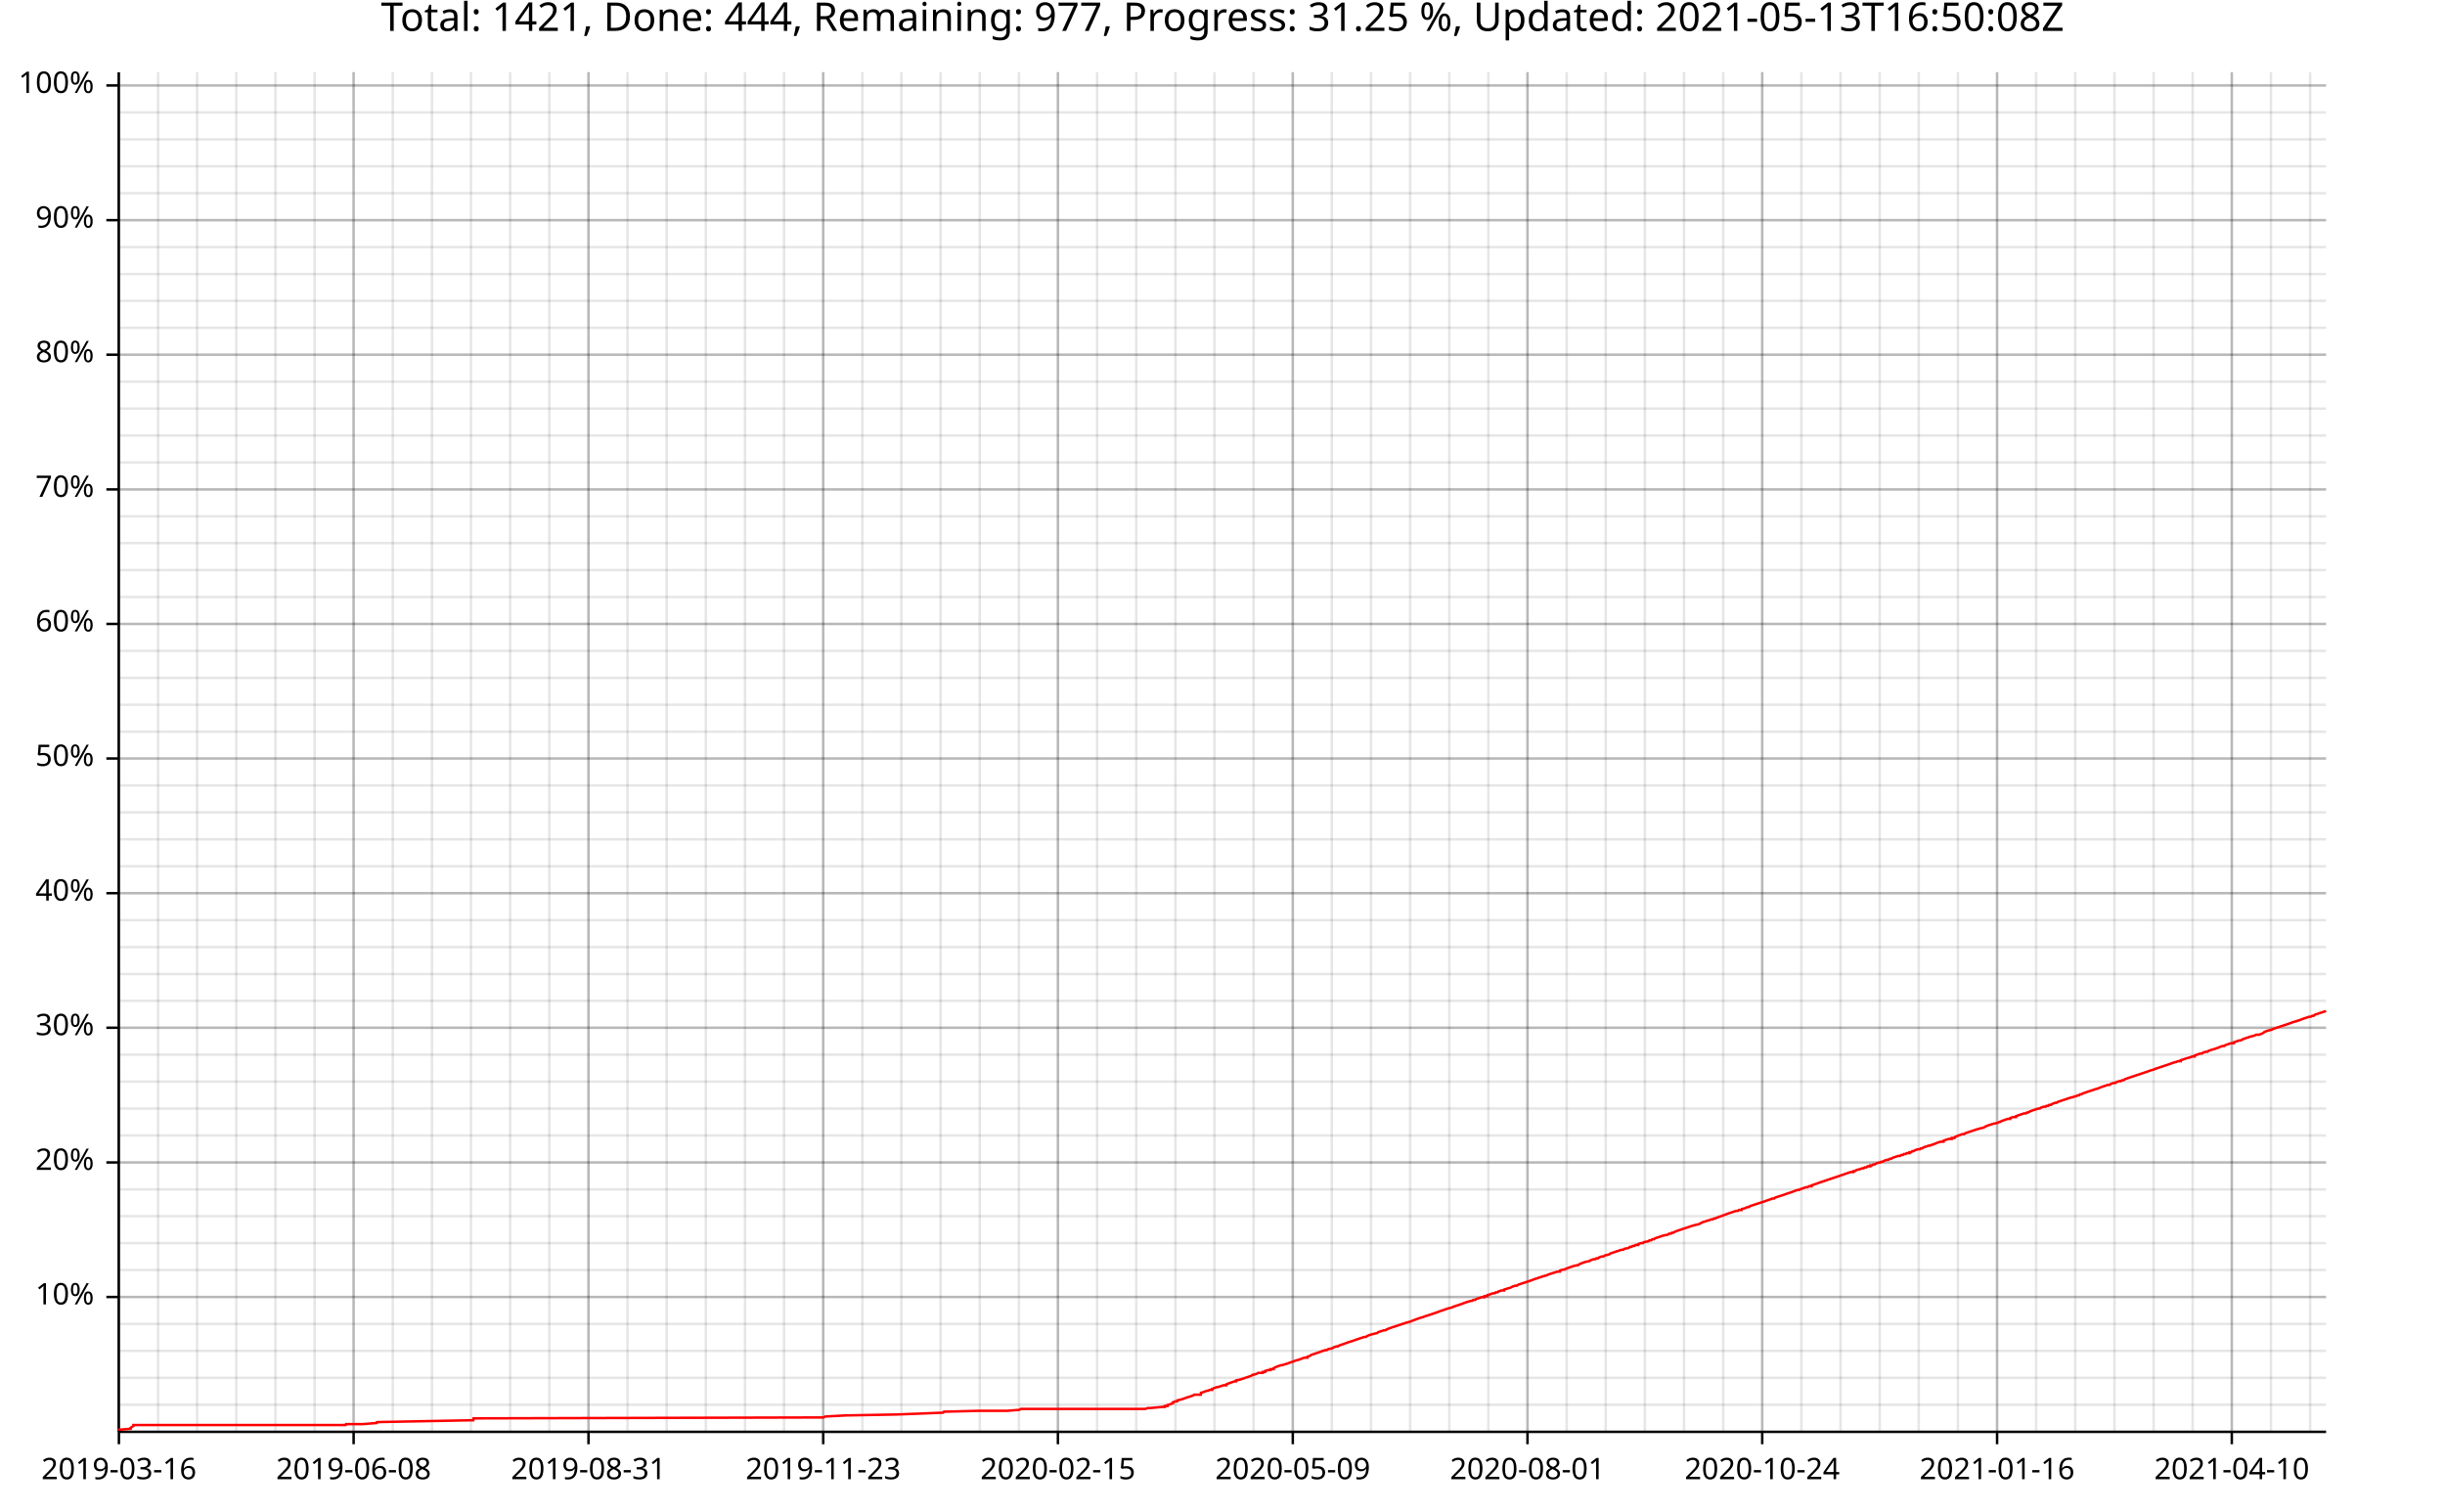
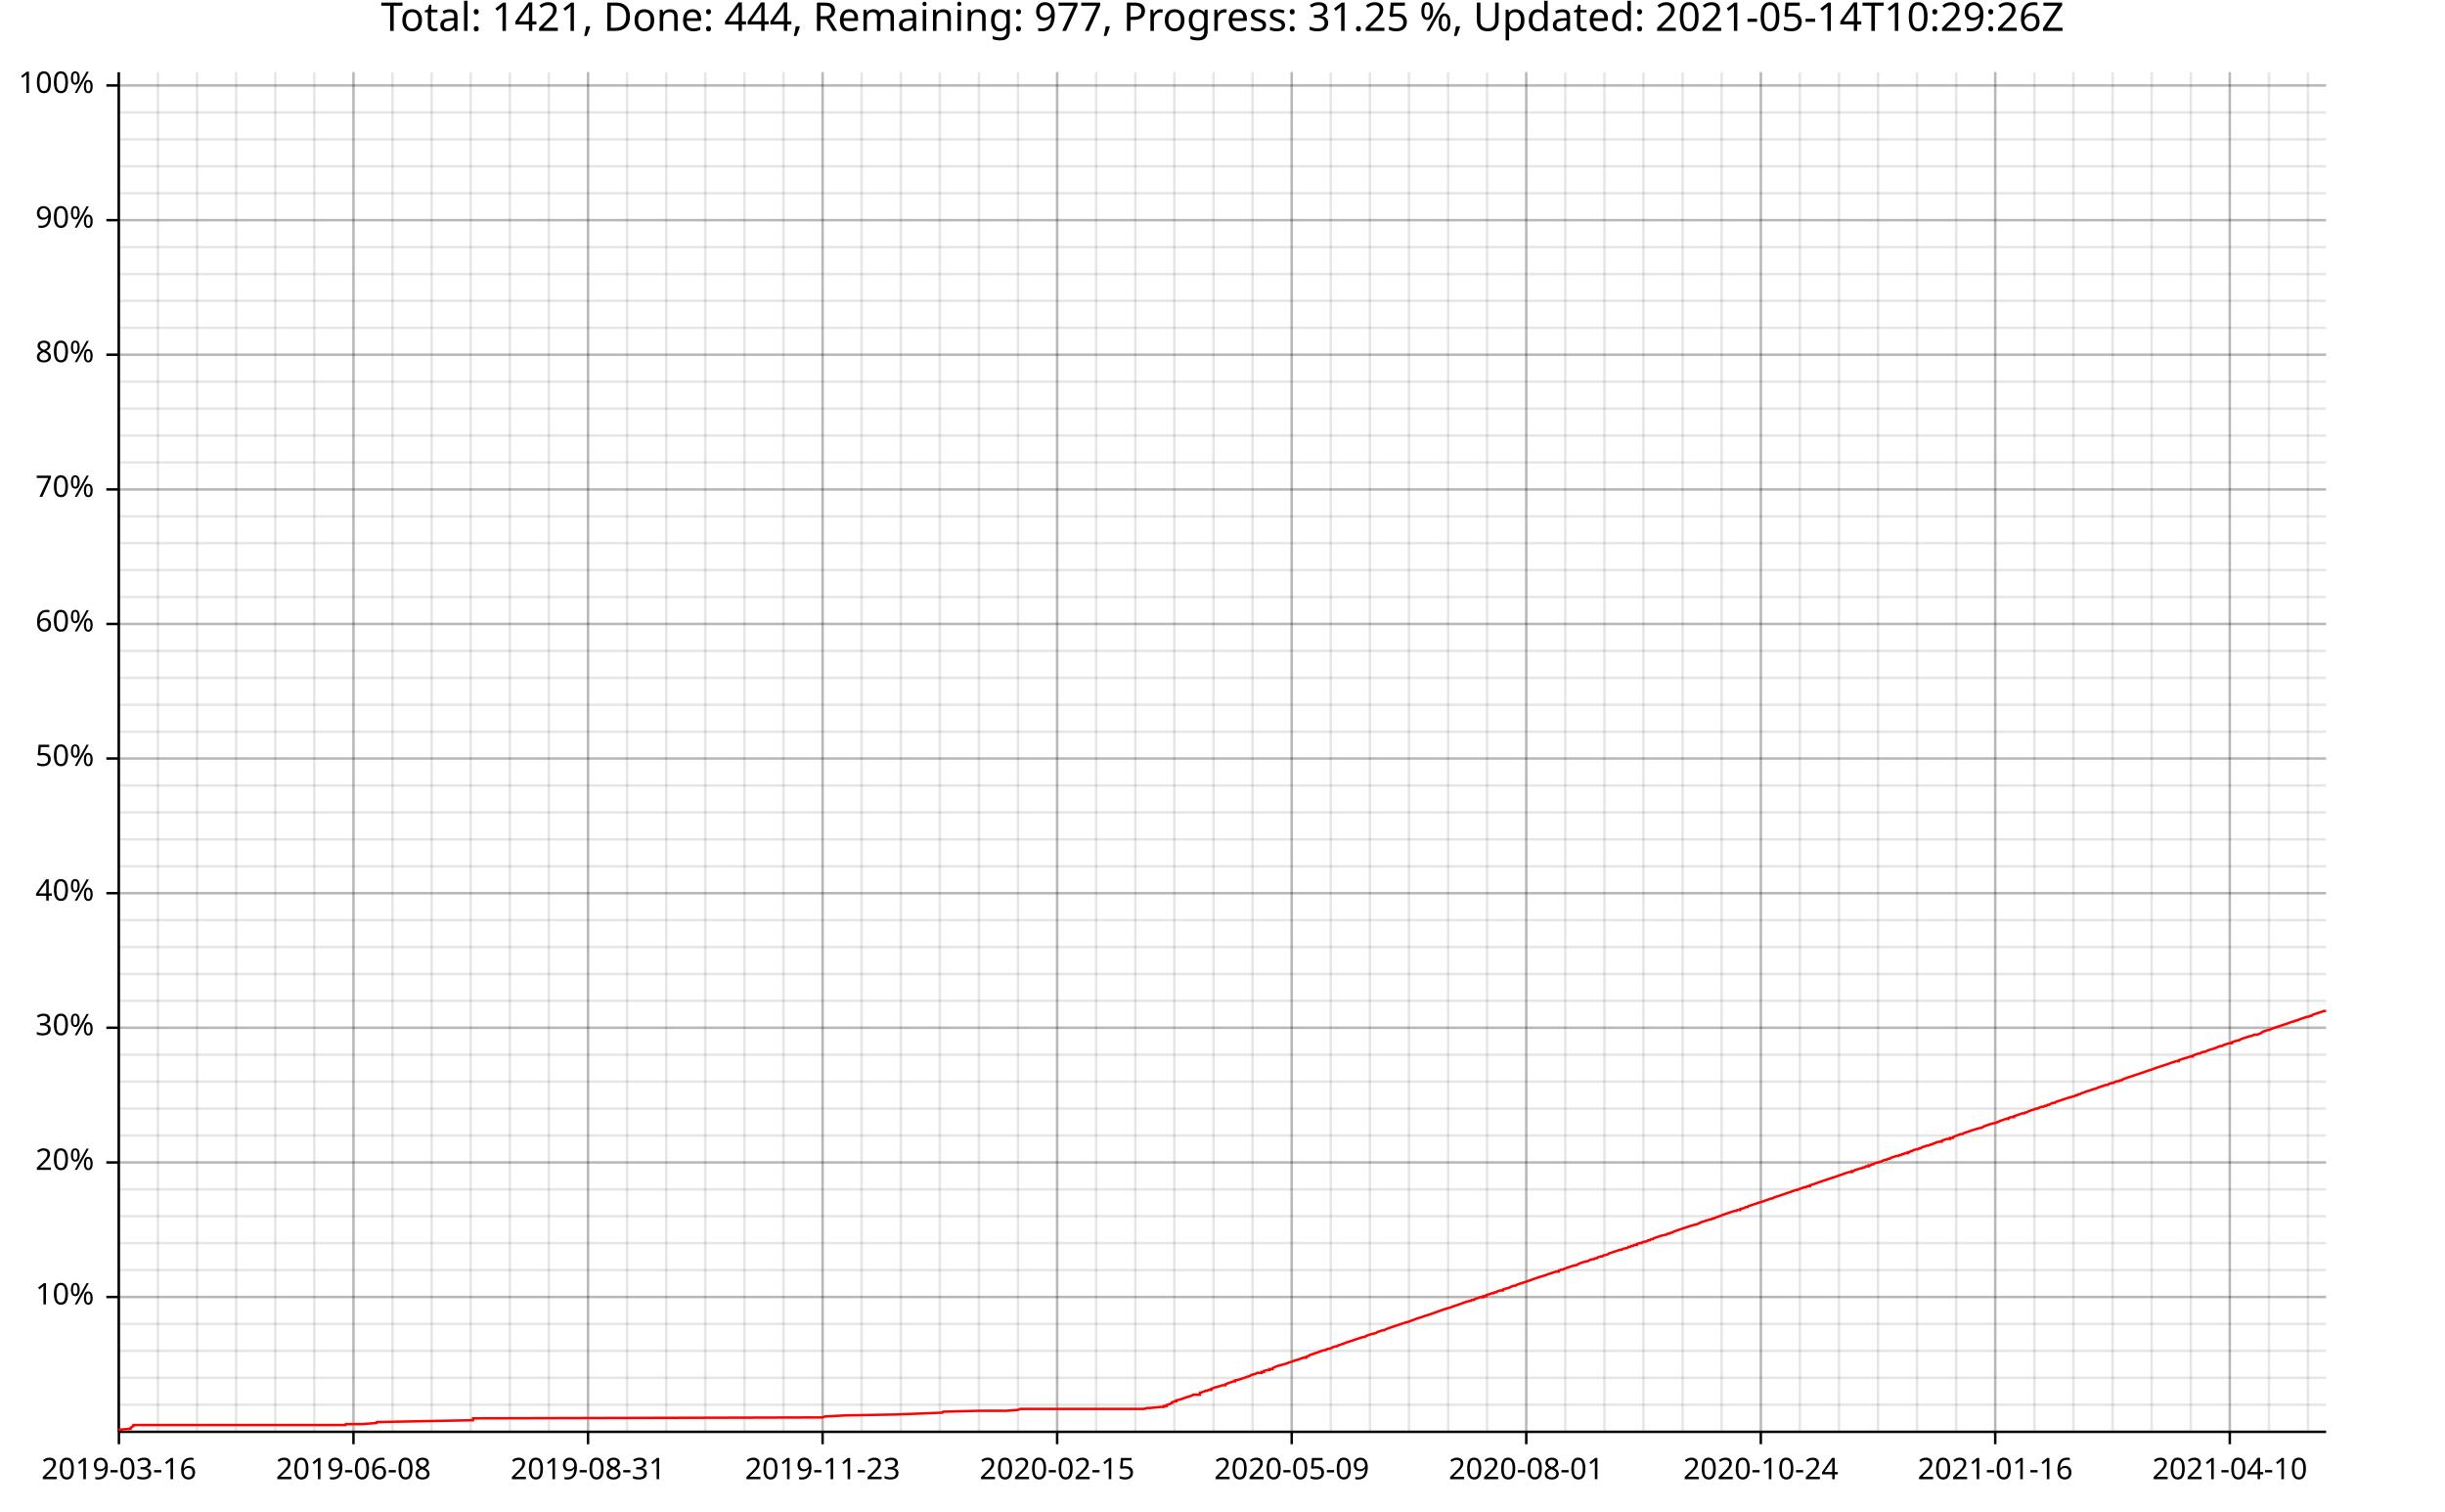
<svg xmlns="http://www.w3.org/2000/svg" width="987" height="610" viewBox="0 0 15792 9760">
  <text x="7896" y="5" dy="0.76em" text-anchor="middle" font-family="sans-serif" font-size="256" opacity="1" fill="#000000">
- Total: 1421, Done: 444, Remaining: 977, Progress: 31.25 %, Updated: 2021-05-13T16:50:08Z
+ Total: 1421, Done: 444, Remaining: 977, Progress: 31.25 %, Updated: 2021-05-14T10:29:26Z
</text>
  <line opacity="0.1" stroke="#000000" stroke-width="16" x1="768" y1="9247" x2="768" y2="466" />
-   <line opacity="0.1" stroke="#000000" stroke-width="16" x1="1021" y1="9247" x2="1021" y2="466" />
+   <line opacity="0.1" stroke="#000000" stroke-width="16" x1="1020" y1="9247" x2="1020" y2="466" />
  <line opacity="0.1" stroke="#000000" stroke-width="16" x1="1273" y1="9247" x2="1273" y2="466" />
-   <line opacity="0.1" stroke="#000000" stroke-width="16" x1="1526" y1="9247" x2="1526" y2="466" />
-   <line opacity="0.1" stroke="#000000" stroke-width="16" x1="1779" y1="9247" x2="1779" y2="466" />
-   <line opacity="0.1" stroke="#000000" stroke-width="16" x1="2032" y1="9247" x2="2032" y2="466" />
-   <line opacity="0.1" stroke="#000000" stroke-width="16" x1="2284" y1="9247" x2="2284" y2="466" />
-   <line opacity="0.1" stroke="#000000" stroke-width="16" x1="2537" y1="9247" x2="2537" y2="466" />
-   <line opacity="0.1" stroke="#000000" stroke-width="16" x1="2790" y1="9247" x2="2790" y2="466" />
-   <line opacity="0.1" stroke="#000000" stroke-width="16" x1="3042" y1="9247" x2="3042" y2="466" />
-   <line opacity="0.1" stroke="#000000" stroke-width="16" x1="3295" y1="9247" x2="3295" y2="466" />
-   <line opacity="0.1" stroke="#000000" stroke-width="16" x1="3548" y1="9247" x2="3548" y2="466" />
-   <line opacity="0.1" stroke="#000000" stroke-width="16" x1="3801" y1="9247" x2="3801" y2="466" />
-   <line opacity="0.1" stroke="#000000" stroke-width="16" x1="4053" y1="9247" x2="4053" y2="466" />
-   <line opacity="0.1" stroke="#000000" stroke-width="16" x1="4306" y1="9247" x2="4306" y2="466" />
-   <line opacity="0.1" stroke="#000000" stroke-width="16" x1="4559" y1="9247" x2="4559" y2="466" />
-   <line opacity="0.1" stroke="#000000" stroke-width="16" x1="4812" y1="9247" x2="4812" y2="466" />
-   <line opacity="0.1" stroke="#000000" stroke-width="16" x1="5064" y1="9247" x2="5064" y2="466" />
-   <line opacity="0.1" stroke="#000000" stroke-width="16" x1="5317" y1="9247" x2="5317" y2="466" />
-   <line opacity="0.1" stroke="#000000" stroke-width="16" x1="5570" y1="9247" x2="5570" y2="466" />
-   <line opacity="0.1" stroke="#000000" stroke-width="16" x1="5822" y1="9247" x2="5822" y2="466" />
-   <line opacity="0.1" stroke="#000000" stroke-width="16" x1="6075" y1="9247" x2="6075" y2="466" />
-   <line opacity="0.1" stroke="#000000" stroke-width="16" x1="6328" y1="9247" x2="6328" y2="466" />
-   <line opacity="0.1" stroke="#000000" stroke-width="16" x1="6581" y1="9247" x2="6581" y2="466" />
-   <line opacity="0.1" stroke="#000000" stroke-width="16" x1="6833" y1="9247" x2="6833" y2="466" />
-   <line opacity="0.1" stroke="#000000" stroke-width="16" x1="7086" y1="9247" x2="7086" y2="466" />
-   <line opacity="0.1" stroke="#000000" stroke-width="16" x1="7339" y1="9247" x2="7339" y2="466" />
-   <line opacity="0.1" stroke="#000000" stroke-width="16" x1="7592" y1="9247" x2="7592" y2="466" />
-   <line opacity="0.1" stroke="#000000" stroke-width="16" x1="7844" y1="9247" x2="7844" y2="466" />
-   <line opacity="0.1" stroke="#000000" stroke-width="16" x1="8097" y1="9247" x2="8097" y2="466" />
-   <line opacity="0.1" stroke="#000000" stroke-width="16" x1="8350" y1="9247" x2="8350" y2="466" />
-   <line opacity="0.1" stroke="#000000" stroke-width="16" x1="8602" y1="9247" x2="8602" y2="466" />
-   <line opacity="0.1" stroke="#000000" stroke-width="16" x1="8855" y1="9247" x2="8855" y2="466" />
-   <line opacity="0.1" stroke="#000000" stroke-width="16" x1="9108" y1="9247" x2="9108" y2="466" />
-   <line opacity="0.1" stroke="#000000" stroke-width="16" x1="9361" y1="9247" x2="9361" y2="466" />
-   <line opacity="0.1" stroke="#000000" stroke-width="16" x1="9613" y1="9247" x2="9613" y2="466" />
-   <line opacity="0.1" stroke="#000000" stroke-width="16" x1="9866" y1="9247" x2="9866" y2="466" />
-   <line opacity="0.1" stroke="#000000" stroke-width="16" x1="10119" y1="9247" x2="10119" y2="466" />
-   <line opacity="0.1" stroke="#000000" stroke-width="16" x1="10371" y1="9247" x2="10371" y2="466" />
-   <line opacity="0.1" stroke="#000000" stroke-width="16" x1="10624" y1="9247" x2="10624" y2="466" />
-   <line opacity="0.1" stroke="#000000" stroke-width="16" x1="10877" y1="9247" x2="10877" y2="466" />
-   <line opacity="0.1" stroke="#000000" stroke-width="16" x1="11130" y1="9247" x2="11130" y2="466" />
-   <line opacity="0.1" stroke="#000000" stroke-width="16" x1="11382" y1="9247" x2="11382" y2="466" />
-   <line opacity="0.1" stroke="#000000" stroke-width="16" x1="11635" y1="9247" x2="11635" y2="466" />
-   <line opacity="0.1" stroke="#000000" stroke-width="16" x1="11888" y1="9247" x2="11888" y2="466" />
-   <line opacity="0.1" stroke="#000000" stroke-width="16" x1="12141" y1="9247" x2="12141" y2="466" />
-   <line opacity="0.1" stroke="#000000" stroke-width="16" x1="12393" y1="9247" x2="12393" y2="466" />
-   <line opacity="0.1" stroke="#000000" stroke-width="16" x1="12646" y1="9247" x2="12646" y2="466" />
-   <line opacity="0.1" stroke="#000000" stroke-width="16" x1="12899" y1="9247" x2="12899" y2="466" />
-   <line opacity="0.1" stroke="#000000" stroke-width="16" x1="13151" y1="9247" x2="13151" y2="466" />
-   <line opacity="0.1" stroke="#000000" stroke-width="16" x1="13404" y1="9247" x2="13404" y2="466" />
-   <line opacity="0.1" stroke="#000000" stroke-width="16" x1="13657" y1="9247" x2="13657" y2="466" />
-   <line opacity="0.1" stroke="#000000" stroke-width="16" x1="13910" y1="9247" x2="13910" y2="466" />
-   <line opacity="0.1" stroke="#000000" stroke-width="16" x1="14162" y1="9247" x2="14162" y2="466" />
-   <line opacity="0.1" stroke="#000000" stroke-width="16" x1="14415" y1="9247" x2="14415" y2="466" />
-   <line opacity="0.1" stroke="#000000" stroke-width="16" x1="14668" y1="9247" x2="14668" y2="466" />
-   <line opacity="0.1" stroke="#000000" stroke-width="16" x1="14921" y1="9247" x2="14921" y2="466" />
+   <line opacity="0.1" stroke="#000000" stroke-width="16" x1="1525" y1="9247" x2="1525" y2="466" />
+   <line opacity="0.1" stroke="#000000" stroke-width="16" x1="1778" y1="9247" x2="1778" y2="466" />
+   <line opacity="0.1" stroke="#000000" stroke-width="16" x1="2030" y1="9247" x2="2030" y2="466" />
+   <line opacity="0.1" stroke="#000000" stroke-width="16" x1="2283" y1="9247" x2="2283" y2="466" />
+   <line opacity="0.1" stroke="#000000" stroke-width="16" x1="2535" y1="9247" x2="2535" y2="466" />
+   <line opacity="0.1" stroke="#000000" stroke-width="16" x1="2788" y1="9247" x2="2788" y2="466" />
+   <line opacity="0.1" stroke="#000000" stroke-width="16" x1="3040" y1="9247" x2="3040" y2="466" />
+   <line opacity="0.1" stroke="#000000" stroke-width="16" x1="3293" y1="9247" x2="3293" y2="466" />
+   <line opacity="0.1" stroke="#000000" stroke-width="16" x1="3545" y1="9247" x2="3545" y2="466" />
+   <line opacity="0.1" stroke="#000000" stroke-width="16" x1="3798" y1="9247" x2="3798" y2="466" />
+   <line opacity="0.1" stroke="#000000" stroke-width="16" x1="4050" y1="9247" x2="4050" y2="466" />
+   <line opacity="0.1" stroke="#000000" stroke-width="16" x1="4303" y1="9247" x2="4303" y2="466" />
+   <line opacity="0.1" stroke="#000000" stroke-width="16" x1="4555" y1="9247" x2="4555" y2="466" />
+   <line opacity="0.1" stroke="#000000" stroke-width="16" x1="4808" y1="9247" x2="4808" y2="466" />
+   <line opacity="0.1" stroke="#000000" stroke-width="16" x1="5060" y1="9247" x2="5060" y2="466" />
+   <line opacity="0.1" stroke="#000000" stroke-width="16" x1="5313" y1="9247" x2="5313" y2="466" />
+   <line opacity="0.1" stroke="#000000" stroke-width="16" x1="5565" y1="9247" x2="5565" y2="466" />
+   <line opacity="0.1" stroke="#000000" stroke-width="16" x1="5818" y1="9247" x2="5818" y2="466" />
+   <line opacity="0.1" stroke="#000000" stroke-width="16" x1="6070" y1="9247" x2="6070" y2="466" />
+   <line opacity="0.1" stroke="#000000" stroke-width="16" x1="6323" y1="9247" x2="6323" y2="466" />
+   <line opacity="0.1" stroke="#000000" stroke-width="16" x1="6575" y1="9247" x2="6575" y2="466" />
+   <line opacity="0.1" stroke="#000000" stroke-width="16" x1="6828" y1="9247" x2="6828" y2="466" />
+   <line opacity="0.1" stroke="#000000" stroke-width="16" x1="7080" y1="9247" x2="7080" y2="466" />
+   <line opacity="0.1" stroke="#000000" stroke-width="16" x1="7333" y1="9247" x2="7333" y2="466" />
+   <line opacity="0.1" stroke="#000000" stroke-width="16" x1="7585" y1="9247" x2="7585" y2="466" />
+   <line opacity="0.1" stroke="#000000" stroke-width="16" x1="7838" y1="9247" x2="7838" y2="466" />
+   <line opacity="0.1" stroke="#000000" stroke-width="16" x1="8090" y1="9247" x2="8090" y2="466" />
+   <line opacity="0.1" stroke="#000000" stroke-width="16" x1="8343" y1="9247" x2="8343" y2="466" />
+   <line opacity="0.1" stroke="#000000" stroke-width="16" x1="8595" y1="9247" x2="8595" y2="466" />
+   <line opacity="0.1" stroke="#000000" stroke-width="16" x1="8848" y1="9247" x2="8848" y2="466" />
+   <line opacity="0.1" stroke="#000000" stroke-width="16" x1="9100" y1="9247" x2="9100" y2="466" />
+   <line opacity="0.1" stroke="#000000" stroke-width="16" x1="9353" y1="9247" x2="9353" y2="466" />
+   <line opacity="0.1" stroke="#000000" stroke-width="16" x1="9605" y1="9247" x2="9605" y2="466" />
+   <line opacity="0.1" stroke="#000000" stroke-width="16" x1="9858" y1="9247" x2="9858" y2="466" />
+   <line opacity="0.1" stroke="#000000" stroke-width="16" x1="10110" y1="9247" x2="10110" y2="466" />
+   <line opacity="0.1" stroke="#000000" stroke-width="16" x1="10363" y1="9247" x2="10363" y2="466" />
+   <line opacity="0.1" stroke="#000000" stroke-width="16" x1="10615" y1="9247" x2="10615" y2="466" />
+   <line opacity="0.1" stroke="#000000" stroke-width="16" x1="10868" y1="9247" x2="10868" y2="466" />
+   <line opacity="0.1" stroke="#000000" stroke-width="16" x1="11120" y1="9247" x2="11120" y2="466" />
+   <line opacity="0.1" stroke="#000000" stroke-width="16" x1="11373" y1="9247" x2="11373" y2="466" />
+   <line opacity="0.1" stroke="#000000" stroke-width="16" x1="11625" y1="9247" x2="11625" y2="466" />
+   <line opacity="0.1" stroke="#000000" stroke-width="16" x1="11878" y1="9247" x2="11878" y2="466" />
+   <line opacity="0.1" stroke="#000000" stroke-width="16" x1="12130" y1="9247" x2="12130" y2="466" />
+   <line opacity="0.1" stroke="#000000" stroke-width="16" x1="12382" y1="9247" x2="12382" y2="466" />
+   <line opacity="0.1" stroke="#000000" stroke-width="16" x1="12635" y1="9247" x2="12635" y2="466" />
+   <line opacity="0.1" stroke="#000000" stroke-width="16" x1="12887" y1="9247" x2="12887" y2="466" />
+   <line opacity="0.1" stroke="#000000" stroke-width="16" x1="13140" y1="9247" x2="13140" y2="466" />
+   <line opacity="0.1" stroke="#000000" stroke-width="16" x1="13392" y1="9247" x2="13392" y2="466" />
+   <line opacity="0.1" stroke="#000000" stroke-width="16" x1="13645" y1="9247" x2="13645" y2="466" />
+   <line opacity="0.1" stroke="#000000" stroke-width="16" x1="13897" y1="9247" x2="13897" y2="466" />
+   <line opacity="0.1" stroke="#000000" stroke-width="16" x1="14150" y1="9247" x2="14150" y2="466" />
+   <line opacity="0.1" stroke="#000000" stroke-width="16" x1="14402" y1="9247" x2="14402" y2="466" />
+   <line opacity="0.1" stroke="#000000" stroke-width="16" x1="14655" y1="9247" x2="14655" y2="466" />
+   <line opacity="0.1" stroke="#000000" stroke-width="16" x1="14907" y1="9247" x2="14907" y2="466" />
  <line opacity="0.1" stroke="#000000" stroke-width="16" x1="768" y1="9073" x2="15024" y2="9073" />
  <line opacity="0.1" stroke="#000000" stroke-width="16" x1="768" y1="8899" x2="15024" y2="8899" />
  <line opacity="0.1" stroke="#000000" stroke-width="16" x1="768" y1="8725" x2="15024" y2="8725" />
  <line opacity="0.1" stroke="#000000" stroke-width="16" x1="768" y1="8551" x2="15024" y2="8551" />
  <line opacity="0.1" stroke="#000000" stroke-width="16" x1="768" y1="8377" x2="15024" y2="8377" />
  <line opacity="0.1" stroke="#000000" stroke-width="16" x1="768" y1="8203" x2="15024" y2="8203" />
  <line opacity="0.1" stroke="#000000" stroke-width="16" x1="768" y1="8029" x2="15024" y2="8029" />
  <line opacity="0.1" stroke="#000000" stroke-width="16" x1="768" y1="7855" x2="15024" y2="7855" />
  <line opacity="0.1" stroke="#000000" stroke-width="16" x1="768" y1="7682" x2="15024" y2="7682" />
  <line opacity="0.1" stroke="#000000" stroke-width="16" x1="768" y1="7508" x2="15024" y2="7508" />
  <line opacity="0.1" stroke="#000000" stroke-width="16" x1="768" y1="7334" x2="15024" y2="7334" />
  <line opacity="0.1" stroke="#000000" stroke-width="16" x1="768" y1="7160" x2="15024" y2="7160" />
  <line opacity="0.1" stroke="#000000" stroke-width="16" x1="768" y1="6986" x2="15024" y2="6986" />
  <line opacity="0.1" stroke="#000000" stroke-width="16" x1="768" y1="6812" x2="15024" y2="6812" />
  <line opacity="0.1" stroke="#000000" stroke-width="16" x1="768" y1="6638" x2="15024" y2="6638" />
  <line opacity="0.1" stroke="#000000" stroke-width="16" x1="768" y1="6464" x2="15024" y2="6464" />
  <line opacity="0.1" stroke="#000000" stroke-width="16" x1="768" y1="6291" x2="15024" y2="6291" />
  <line opacity="0.1" stroke="#000000" stroke-width="16" x1="768" y1="6117" x2="15024" y2="6117" />
  <line opacity="0.1" stroke="#000000" stroke-width="16" x1="768" y1="5943" x2="15024" y2="5943" />
  <line opacity="0.1" stroke="#000000" stroke-width="16" x1="768" y1="5769" x2="15024" y2="5769" />
  <line opacity="0.1" stroke="#000000" stroke-width="16" x1="768" y1="5595" x2="15024" y2="5595" />
  <line opacity="0.1" stroke="#000000" stroke-width="16" x1="768" y1="5421" x2="15024" y2="5421" />
  <line opacity="0.1" stroke="#000000" stroke-width="16" x1="768" y1="5247" x2="15024" y2="5247" />
  <line opacity="0.1" stroke="#000000" stroke-width="16" x1="768" y1="5073" x2="15024" y2="5073" />
  <line opacity="0.1" stroke="#000000" stroke-width="16" x1="768" y1="4899" x2="15024" y2="4899" />
  <line opacity="0.1" stroke="#000000" stroke-width="16" x1="768" y1="4726" x2="15024" y2="4726" />
  <line opacity="0.1" stroke="#000000" stroke-width="16" x1="768" y1="4552" x2="15024" y2="4552" />
  <line opacity="0.1" stroke="#000000" stroke-width="16" x1="768" y1="4378" x2="15024" y2="4378" />
  <line opacity="0.1" stroke="#000000" stroke-width="16" x1="768" y1="4204" x2="15024" y2="4204" />
  <line opacity="0.1" stroke="#000000" stroke-width="16" x1="768" y1="4030" x2="15024" y2="4030" />
  <line opacity="0.1" stroke="#000000" stroke-width="16" x1="768" y1="3856" x2="15024" y2="3856" />
  <line opacity="0.1" stroke="#000000" stroke-width="16" x1="768" y1="3682" x2="15024" y2="3682" />
  <line opacity="0.1" stroke="#000000" stroke-width="16" x1="768" y1="3508" x2="15024" y2="3508" />
  <line opacity="0.1" stroke="#000000" stroke-width="16" x1="768" y1="3335" x2="15024" y2="3335" />
  <line opacity="0.1" stroke="#000000" stroke-width="16" x1="768" y1="3161" x2="15024" y2="3161" />
  <line opacity="0.1" stroke="#000000" stroke-width="16" x1="768" y1="2987" x2="15024" y2="2987" />
  <line opacity="0.1" stroke="#000000" stroke-width="16" x1="768" y1="2813" x2="15024" y2="2813" />
  <line opacity="0.1" stroke="#000000" stroke-width="16" x1="768" y1="2639" x2="15024" y2="2639" />
  <line opacity="0.1" stroke="#000000" stroke-width="16" x1="768" y1="2465" x2="15024" y2="2465" />
  <line opacity="0.1" stroke="#000000" stroke-width="16" x1="768" y1="2291" x2="15024" y2="2291" />
  <line opacity="0.1" stroke="#000000" stroke-width="16" x1="768" y1="2117" x2="15024" y2="2117" />
  <line opacity="0.1" stroke="#000000" stroke-width="16" x1="768" y1="1943" x2="15024" y2="1943" />
  <line opacity="0.1" stroke="#000000" stroke-width="16" x1="768" y1="1770" x2="15024" y2="1770" />
  <line opacity="0.1" stroke="#000000" stroke-width="16" x1="768" y1="1596" x2="15024" y2="1596" />
  <line opacity="0.1" stroke="#000000" stroke-width="16" x1="768" y1="1422" x2="15024" y2="1422" />
  <line opacity="0.1" stroke="#000000" stroke-width="16" x1="768" y1="1248" x2="15024" y2="1248" />
  <line opacity="0.1" stroke="#000000" stroke-width="16" x1="768" y1="1074" x2="15024" y2="1074" />
  <line opacity="0.1" stroke="#000000" stroke-width="16" x1="768" y1="900" x2="15024" y2="900" />
  <line opacity="0.1" stroke="#000000" stroke-width="16" x1="768" y1="726" x2="15024" y2="726" />
  <line opacity="0.1" stroke="#000000" stroke-width="16" x1="768" y1="552" x2="15024" y2="552" />
  <line opacity="0.2" stroke="#000000" stroke-width="16" x1="768" y1="9247" x2="768" y2="466" />
-   <line opacity="0.2" stroke="#000000" stroke-width="16" x1="2284" y1="9247" x2="2284" y2="466" />
-   <line opacity="0.2" stroke="#000000" stroke-width="16" x1="3801" y1="9247" x2="3801" y2="466" />
-   <line opacity="0.2" stroke="#000000" stroke-width="16" x1="5317" y1="9247" x2="5317" y2="466" />
-   <line opacity="0.2" stroke="#000000" stroke-width="16" x1="6833" y1="9247" x2="6833" y2="466" />
-   <line opacity="0.2" stroke="#000000" stroke-width="16" x1="8350" y1="9247" x2="8350" y2="466" />
-   <line opacity="0.2" stroke="#000000" stroke-width="16" x1="9866" y1="9247" x2="9866" y2="466" />
-   <line opacity="0.2" stroke="#000000" stroke-width="16" x1="11382" y1="9247" x2="11382" y2="466" />
-   <line opacity="0.2" stroke="#000000" stroke-width="16" x1="12899" y1="9247" x2="12899" y2="466" />
-   <line opacity="0.2" stroke="#000000" stroke-width="16" x1="14415" y1="9247" x2="14415" y2="466" />
+   <line opacity="0.2" stroke="#000000" stroke-width="16" x1="2283" y1="9247" x2="2283" y2="466" />
+   <line opacity="0.2" stroke="#000000" stroke-width="16" x1="3798" y1="9247" x2="3798" y2="466" />
+   <line opacity="0.2" stroke="#000000" stroke-width="16" x1="5313" y1="9247" x2="5313" y2="466" />
+   <line opacity="0.2" stroke="#000000" stroke-width="16" x1="6828" y1="9247" x2="6828" y2="466" />
+   <line opacity="0.2" stroke="#000000" stroke-width="16" x1="8343" y1="9247" x2="8343" y2="466" />
+   <line opacity="0.2" stroke="#000000" stroke-width="16" x1="9858" y1="9247" x2="9858" y2="466" />
+   <line opacity="0.2" stroke="#000000" stroke-width="16" x1="11373" y1="9247" x2="11373" y2="466" />
+   <line opacity="0.2" stroke="#000000" stroke-width="16" x1="12887" y1="9247" x2="12887" y2="466" />
+   <line opacity="0.2" stroke="#000000" stroke-width="16" x1="14402" y1="9247" x2="14402" y2="466" />
  <line opacity="0.2" stroke="#000000" stroke-width="16" x1="768" y1="8377" x2="15024" y2="8377" />
  <line opacity="0.2" stroke="#000000" stroke-width="16" x1="768" y1="7508" x2="15024" y2="7508" />
  <line opacity="0.2" stroke="#000000" stroke-width="16" x1="768" y1="6638" x2="15024" y2="6638" />
  <line opacity="0.2" stroke="#000000" stroke-width="16" x1="768" y1="5769" x2="15024" y2="5769" />
  <line opacity="0.2" stroke="#000000" stroke-width="16" x1="768" y1="4899" x2="15024" y2="4899" />
  <line opacity="0.2" stroke="#000000" stroke-width="16" x1="768" y1="4030" x2="15024" y2="4030" />
  <line opacity="0.2" stroke="#000000" stroke-width="16" x1="768" y1="3161" x2="15024" y2="3161" />
  <line opacity="0.2" stroke="#000000" stroke-width="16" x1="768" y1="2291" x2="15024" y2="2291" />
  <line opacity="0.2" stroke="#000000" stroke-width="16" x1="768" y1="1422" x2="15024" y2="1422" />
  <line opacity="0.2" stroke="#000000" stroke-width="16" x1="768" y1="552" x2="15024" y2="552" />
  <polyline fill="none" opacity="1" stroke="#000000" stroke-width="16" points="767,467 767,9248 " />
  <text x="608" y="8377" dy="0.5ex" text-anchor="end" font-family="sans-serif" font-size="192" opacity="1" fill="#000000">
10%
</text>
  <polyline fill="none" opacity="1" stroke="#000000" stroke-width="16" points="687,8377 767,8377 " />
  <text x="608" y="7508" dy="0.5ex" text-anchor="end" font-family="sans-serif" font-size="192" opacity="1" fill="#000000">
20%
</text>
  <polyline fill="none" opacity="1" stroke="#000000" stroke-width="16" points="687,7508 767,7508 " />
  <text x="608" y="6638" dy="0.5ex" text-anchor="end" font-family="sans-serif" font-size="192" opacity="1" fill="#000000">
30%
</text>
  <polyline fill="none" opacity="1" stroke="#000000" stroke-width="16" points="687,6638 767,6638 " />
  <text x="608" y="5769" dy="0.5ex" text-anchor="end" font-family="sans-serif" font-size="192" opacity="1" fill="#000000">
40%
</text>
  <polyline fill="none" opacity="1" stroke="#000000" stroke-width="16" points="687,5769 767,5769 " />
  <text x="608" y="4899" dy="0.5ex" text-anchor="end" font-family="sans-serif" font-size="192" opacity="1" fill="#000000">
50%
</text>
  <polyline fill="none" opacity="1" stroke="#000000" stroke-width="16" points="687,4899 767,4899 " />
  <text x="608" y="4030" dy="0.5ex" text-anchor="end" font-family="sans-serif" font-size="192" opacity="1" fill="#000000">
60%
</text>
  <polyline fill="none" opacity="1" stroke="#000000" stroke-width="16" points="687,4030 767,4030 " />
  <text x="608" y="3161" dy="0.5ex" text-anchor="end" font-family="sans-serif" font-size="192" opacity="1" fill="#000000">
70%
</text>
  <polyline fill="none" opacity="1" stroke="#000000" stroke-width="16" points="687,3161 767,3161 " />
  <text x="608" y="2291" dy="0.5ex" text-anchor="end" font-family="sans-serif" font-size="192" opacity="1" fill="#000000">
80%
</text>
  <polyline fill="none" opacity="1" stroke="#000000" stroke-width="16" points="687,2291 767,2291 " />
  <text x="608" y="1422" dy="0.5ex" text-anchor="end" font-family="sans-serif" font-size="192" opacity="1" fill="#000000">
90%
</text>
  <polyline fill="none" opacity="1" stroke="#000000" stroke-width="16" points="687,1422 767,1422 " />
  <text x="608" y="552" dy="0.5ex" text-anchor="end" font-family="sans-serif" font-size="192" opacity="1" fill="#000000">
100%
</text>
  <polyline fill="none" opacity="1" stroke="#000000" stroke-width="16" points="687,552 767,552 " />
  <polyline fill="none" opacity="1" stroke="#000000" stroke-width="16" points="768,9248 15024,9248 " />
  <text x="768" y="9408" dy="0.76em" text-anchor="middle" font-family="sans-serif" font-size="192" opacity="1" fill="#000000">
2019-03-16
</text>
  <polyline fill="none" opacity="1" stroke="#000000" stroke-width="16" points="768,9248 768,9328 " />
-   <text x="2284" y="9408" dy="0.76em" text-anchor="middle" font-family="sans-serif" font-size="192" opacity="1" fill="#000000">
+   <text x="2283" y="9408" dy="0.76em" text-anchor="middle" font-family="sans-serif" font-size="192" opacity="1" fill="#000000">
2019-06-08
</text>
-   <polyline fill="none" opacity="1" stroke="#000000" stroke-width="16" points="2284,9248 2284,9328 " />
-   <text x="3801" y="9408" dy="0.76em" text-anchor="middle" font-family="sans-serif" font-size="192" opacity="1" fill="#000000">
+   <polyline fill="none" opacity="1" stroke="#000000" stroke-width="16" points="2283,9248 2283,9328 " />
+   <text x="3798" y="9408" dy="0.76em" text-anchor="middle" font-family="sans-serif" font-size="192" opacity="1" fill="#000000">
2019-08-31
</text>
-   <polyline fill="none" opacity="1" stroke="#000000" stroke-width="16" points="3801,9248 3801,9328 " />
-   <text x="5317" y="9408" dy="0.76em" text-anchor="middle" font-family="sans-serif" font-size="192" opacity="1" fill="#000000">
+   <polyline fill="none" opacity="1" stroke="#000000" stroke-width="16" points="3798,9248 3798,9328 " />
+   <text x="5313" y="9408" dy="0.76em" text-anchor="middle" font-family="sans-serif" font-size="192" opacity="1" fill="#000000">
2019-11-23
</text>
-   <polyline fill="none" opacity="1" stroke="#000000" stroke-width="16" points="5317,9248 5317,9328 " />
-   <text x="6833" y="9408" dy="0.76em" text-anchor="middle" font-family="sans-serif" font-size="192" opacity="1" fill="#000000">
+   <polyline fill="none" opacity="1" stroke="#000000" stroke-width="16" points="5313,9248 5313,9328 " />
+   <text x="6828" y="9408" dy="0.76em" text-anchor="middle" font-family="sans-serif" font-size="192" opacity="1" fill="#000000">
2020-02-15
</text>
-   <polyline fill="none" opacity="1" stroke="#000000" stroke-width="16" points="6833,9248 6833,9328 " />
-   <text x="8350" y="9408" dy="0.76em" text-anchor="middle" font-family="sans-serif" font-size="192" opacity="1" fill="#000000">
+   <polyline fill="none" opacity="1" stroke="#000000" stroke-width="16" points="6828,9248 6828,9328 " />
+   <text x="8343" y="9408" dy="0.76em" text-anchor="middle" font-family="sans-serif" font-size="192" opacity="1" fill="#000000">
2020-05-09
</text>
-   <polyline fill="none" opacity="1" stroke="#000000" stroke-width="16" points="8350,9248 8350,9328 " />
-   <text x="9866" y="9408" dy="0.76em" text-anchor="middle" font-family="sans-serif" font-size="192" opacity="1" fill="#000000">
+   <polyline fill="none" opacity="1" stroke="#000000" stroke-width="16" points="8343,9248 8343,9328 " />
+   <text x="9858" y="9408" dy="0.76em" text-anchor="middle" font-family="sans-serif" font-size="192" opacity="1" fill="#000000">
2020-08-01
</text>
-   <polyline fill="none" opacity="1" stroke="#000000" stroke-width="16" points="9866,9248 9866,9328 " />
-   <text x="11382" y="9408" dy="0.76em" text-anchor="middle" font-family="sans-serif" font-size="192" opacity="1" fill="#000000">
+   <polyline fill="none" opacity="1" stroke="#000000" stroke-width="16" points="9858,9248 9858,9328 " />
+   <text x="11373" y="9408" dy="0.76em" text-anchor="middle" font-family="sans-serif" font-size="192" opacity="1" fill="#000000">
2020-10-24
</text>
-   <polyline fill="none" opacity="1" stroke="#000000" stroke-width="16" points="11382,9248 11382,9328 " />
-   <text x="12899" y="9408" dy="0.76em" text-anchor="middle" font-family="sans-serif" font-size="192" opacity="1" fill="#000000">
+   <polyline fill="none" opacity="1" stroke="#000000" stroke-width="16" points="11373,9248 11373,9328 " />
+   <text x="12887" y="9408" dy="0.76em" text-anchor="middle" font-family="sans-serif" font-size="192" opacity="1" fill="#000000">
2021-01-16
</text>
-   <polyline fill="none" opacity="1" stroke="#000000" stroke-width="16" points="12899,9248 12899,9328 " />
-   <text x="14415" y="9408" dy="0.76em" text-anchor="middle" font-family="sans-serif" font-size="192" opacity="1" fill="#000000">
+   <polyline fill="none" opacity="1" stroke="#000000" stroke-width="16" points="12887,9248 12887,9328 " />
+   <text x="14402" y="9408" dy="0.76em" text-anchor="middle" font-family="sans-serif" font-size="192" opacity="1" fill="#000000">
2021-04-10
</text>
-   <polyline fill="none" opacity="1" stroke="#000000" stroke-width="16" points="14415,9248 14415,9328 " />
-   <polyline fill="none" opacity="1" stroke="#FF0000" stroke-width="16" points="768,9240 768,9240 768,9240 769,9234 773,9234 844,9228 844,9222 844,9216 844,9222 852,9216 862,9210 862,9204 2197,9204 2233,9204 2235,9198 2241,9198 2262,9198 2262,9198 2262,9198 2305,9198 2305,9198 2307,9198 2343,9198 2343,9198 2343,9198 2433,9191 2433,9191 2434,9185 2434,9179 2434,9185 3057,9173 3058,9167 3059,9161 3064,9161 3065,9161 5318,9155 5331,9149 5464,9142 5466,9142 5791,9136 5791,9136 5946,9130 6092,9124 6096,9118 6333,9112 6507,9112 6583,9106 6584,9106 6593,9100 7396,9100 7396,9100 7416,9094 7433,9094 7506,9087 7506,9087 7513,9087 7523,9087 7523,9081 7531,9081 7541,9081 7541,9075 7542,9075 7560,9069 7576,9063 7576,9057 7593,9051 7603,9051 7604,9045 7633,9038 7650,9032 7666,9026 7686,9020 7686,9020 7704,9014 7704,9014 7704,9014 7704,9014 7704,9014 7714,9008 7735,9008 7756,9008 7756,9008 7756,9008 7757,9002 7757,8996 7759,8996 7776,8990 7794,8983 7795,8983 7802,8983 7813,8977 7829,8977 7829,8971 7830,8971 7830,8971 7843,8965 7861,8959 7862,8959 7866,8959 7885,8953 7903,8947 7921,8947 7921,8941 7939,8934 7956,8928 7974,8922 7984,8922 7984,8916 7984,8916 8011,8910 8029,8904 8030,8904 8047,8898 8047,8898 8065,8892 8065,8892 8082,8886 8091,8879 8093,8879 8093,8879 8093,8879 8094,8879 8097,8879 8097,8879 8117,8873 8127,8867 8137,8867 8156,8867 8156,8861 8171,8861 8171,8861 8171,8855 8191,8849 8202,8849 8202,8849 8202,8849 8204,8849 8206,8849 8206,8843 8206,8843 8226,8843 8226,8837 8226,8837 8240,8830 8255,8824 8273,8818 8277,8818 8299,8812 8318,8806 8318,8806 8334,8800 8353,8794 8353,8794 8367,8788 8390,8782 8408,8775 8425,8769 8444,8769 8444,8769 8444,8763 8444,8763 8462,8757 8462,8757 8469,8751 8469,8751 8488,8745 8505,8739 8523,8733 8542,8726 8560,8720 8570,8720 8578,8714 8606,8708 8614,8702 8632,8696 8642,8696 8650,8690 8650,8690 8668,8684 8686,8678 8686,8678 8704,8671 8723,8665 8742,8659 8758,8653 8776,8647 8794,8641 8812,8635 8823,8635 8830,8629 8848,8622 8869,8616 8895,8610 8902,8604 8920,8598 8939,8592 8949,8592 8949,8592 8957,8586 8973,8580 8992,8573 9011,8567 9029,8561 9047,8555 9065,8549 9083,8543 9083,8543 9083,8543 9106,8537 9106,8537 9121,8531 9137,8525 9155,8518 9155,8518 9155,8518 9173,8512 9173,8512 9194,8506 9209,8500 9229,8494 9247,8488 9264,8482 9282,8476 9300,8469 9318,8463 9335,8457 9353,8451 9377,8445 9390,8439 9408,8433 9426,8427 9444,8421 9462,8414 9480,8408 9501,8402 9507,8402 9516,8396 9528,8396 9534,8390 9553,8384 9571,8378 9588,8378 9588,8372 9607,8372 9607,8365 9608,8365 9627,8359 9643,8353 9655,8353 9655,8353 9661,8347 9661,8347 9672,8347 9679,8341 9697,8335 9715,8335 9715,8329 9734,8323 9756,8317 9769,8310 9787,8304 9798,8304 9805,8298 9823,8292 9841,8286 9860,8280 9878,8274 9895,8268 9913,8261 9932,8255 9950,8249 9968,8243 9990,8237 9990,8237 10003,8231 10022,8225 10041,8219 10059,8213 10059,8213 10076,8213 10076,8206 10095,8200 10105,8200 10114,8194 10117,8194 10131,8188 10149,8182 10167,8176 10196,8170 10203,8164 10221,8157 10238,8151 10266,8145 10267,8145 10275,8139 10293,8133 10304,8133 10311,8127 10323,8127 10329,8121 10347,8115 10358,8115 10365,8109 10394,8102 10401,8096 10419,8090 10437,8084 10455,8078 10473,8072 10484,8072 10491,8066 10521,8060 10527,8053 10539,8053 10539,8053 10545,8047 10556,8047 10557,8047 10557,8047 10563,8041 10574,8041 10574,8041 10574,8041 10581,8041 10581,8035 10599,8029 10600,8029 10611,8029 10617,8023 10647,8017 10654,8011 10665,8011 10672,8004 10683,8004 10684,8004 10690,7998 10708,7992 10726,7986 10744,7980 10774,7974 10780,7968 10780,7968 10792,7968 10798,7962 10808,7962 10817,7956 10835,7949 10853,7943 10871,7937 10889,7931 10907,7925 10925,7919 10945,7913 10972,7907 10985,7900 10987,7900 10997,7894 10997,7894 11017,7888 11034,7882 11034,7882 11039,7882 11051,7876 11063,7876 11070,7870 11070,7870 11070,7870 11079,7870 11079,7870 11089,7864 11089,7864 11092,7864 11106,7858 11109,7858 11109,7858 11124,7852 11124,7852 11125,7852 11143,7845 11159,7839 11177,7833 11195,7827 11195,7827 11213,7821 11225,7821 11231,7815 11249,7815 11250,7809 11274,7803 11285,7796 11297,7796 11303,7790 11322,7784 11322,7784 11340,7778 11358,7772 11377,7766 11396,7760 11412,7754 11430,7748 11448,7741 11459,7741 11466,7735 11484,7729 11503,7723 11521,7717 11538,7711 11556,7705 11574,7699 11592,7692 11610,7686 11619,7686 11629,7680 11633,7680 11647,7674 11665,7668 11675,7668 11683,7662 11701,7662 11701,7656 11719,7650 11737,7644 11755,7637 11774,7631 11791,7625 11809,7619 11827,7613 11845,7607 11863,7601 11881,7595 11881,7595 11900,7588 11903,7588 11903,7588 11917,7582 11936,7576 11953,7570 11971,7570 11972,7564 11981,7564 11989,7558 11989,7558 12009,7552 12013,7552 12013,7552 12026,7546 12035,7546 12037,7546 12043,7540 12044,7540 12044,7540 12055,7540 12055,7540 12062,7533 12080,7533 12080,7527 12091,7527 12098,7521 12110,7521 12116,7515 12135,7509 12137,7509 12138,7509 12138,7509 12138,7509 12138,7509 12143,7509 12152,7503 12154,7503 12162,7503 12170,7497 12188,7491 12188,7491 12197,7491 12206,7484 12216,7484 12216,7484 12224,7478 12242,7472 12260,7466 12272,7466 12272,7466 12279,7460 12281,7460 12290,7460 12290,7460 12296,7454 12307,7454 12308,7454 12314,7448 12314,7448 12324,7448 12324,7448 12324,7448 12325,7448 12325,7448 12333,7448 12333,7442 12333,7442 12341,7442 12344,7442 12344,7442 12345,7442 12351,7435 12351,7435 12360,7435 12369,7429 12369,7429 12387,7423 12387,7423 12393,7423 12397,7423 12398,7423 12398,7423 12398,7423 12399,7423 12399,7423 12399,7423 12399,7423 12399,7423 12399,7423 12399,7423 12399,7423 12400,7423 12406,7417 12408,7417 12408,7417 12412,7417 12412,7417 12412,7417 12412,7417 12412,7417 12413,7417 12413,7417 12417,7417 12423,7411 12441,7405 12459,7399 12468,7399 12478,7393 12485,7393 12496,7387 12497,7387 12497,7387 12497,7387 12497,7387 12498,7387 12498,7387 12500,7387 12514,7380 12535,7374 12535,7374 12552,7374 12553,7374 12553,7368 12553,7368 12568,7362 12587,7356 12606,7356 12606,7356 12606,7350 12624,7350 12626,7344 12629,7344 12639,7338 12659,7331 12675,7325 12687,7325 12687,7325 12687,7325 12687,7325 12694,7319 12712,7313 12730,7307 12748,7301 12766,7295 12787,7289 12813,7283 12823,7276 12823,7276 12824,7276 12838,7270 12856,7264 12875,7258 12904,7252 12914,7246 12915,7246 12919,7246 12929,7240 12929,7240 12947,7234 12966,7227 12984,7227 12984,7221 13002,7215 13021,7215 13021,7209 13038,7203 13056,7197 13074,7191 13074,7191 13074,7191 13085,7191 13086,7191 13092,7185 13101,7185 13101,7185 13110,7179 13128,7172 13147,7166 13165,7160 13174,7160 13174,7160 13174,7160 13174,7160 13174,7160 13175,7160 13182,7154 13200,7148 13211,7148 13212,7148 13218,7142 13219,7142 13230,7142 13236,7136 13247,7136 13248,7136 13255,7130 13273,7123 13283,7123 13291,7117 13309,7111 13327,7105 13327,7105 13345,7099 13363,7093 13382,7087 13382,7087 13383,7087 13384,7087 13385,7087 13385,7087 13385,7087 13385,7087 13387,7087 13401,7081 13404,7081 13405,7081 13409,7081 13409,7081 13418,7075 13419,7075 13420,7075 13428,7075 13435,7068 13444,7068 13453,7062 13454,7062 13471,7056 13472,7056 13472,7056 13488,7050 13507,7044 13525,7038 13543,7032 13547,7032 13560,7026 13579,7019 13597,7013 13615,7007 13627,7007 13633,7001 13651,6995 13663,6995 13663,6995 13670,6989 13688,6983 13699,6983 13706,6977 13717,6977 13723,6971 13742,6964 13760,6958 13760,6958 13778,6952 13796,6946 13796,6946 13814,6940 13832,6934 13850,6928 13868,6922 13886,6915 13908,6909 13922,6903 13940,6897 13958,6891 13976,6885 13994,6879 14013,6873 14031,6866 14049,6860 14053,6860 14067,6854 14085,6854 14085,6848 14103,6842 14121,6836 14143,6830 14158,6824 14160,6824 14175,6824 14175,6818 14193,6811 14211,6805 14222,6805 14229,6799 14247,6793 14258,6793 14258,6793 14265,6787 14283,6781 14304,6775 14321,6769 14322,6769 14322,6769 14323,6769 14323,6769 14323,6769 14338,6762 14356,6756 14366,6756 14374,6750 14392,6744 14410,6738 14414,6738 14414,6738 14428,6738 14428,6732 14446,6726 14464,6720 14474,6720 14482,6714 14500,6707 14518,6701 14536,6695 14561,6689 14572,6683 14590,6683 14590,6683 14608,6677 14619,6671 14626,6665 14644,6658 14667,6652 14671,6652 14671,6652 14681,6646 14699,6640 14717,6634 14735,6628 14753,6622 14771,6616 14789,6610 14807,6603 14827,6597 14831,6597 14831,6597 14831,6597 14843,6591 14849,6591 14862,6585 14879,6579 14897,6573 14915,6567 14925,6567 14934,6561 14944,6561 14951,6554 14970,6548 14987,6542 15006,6536 15024,6530 " />
+   <polyline fill="none" opacity="1" stroke="#000000" stroke-width="16" points="14402,9248 14402,9328 " />
+   <polyline fill="none" opacity="1" stroke="#FF0000" stroke-width="16" points="768,9240 768,9240 768,9240 769,9234 773,9234 844,9228 844,9222 844,9216 844,9222 852,9216 862,9210 862,9204 2195,9204 2232,9204 2234,9198 2240,9198 2260,9198 2260,9198 2260,9198 2304,9198 2304,9198 2306,9198 2341,9198 2341,9198 2342,9198 2432,9191 2432,9191 2432,9185 2432,9179 2432,9185 3055,9173 3056,9167 3056,9161 3062,9161 3063,9161 5314,9155 5327,9149 5460,9142 5461,9142 5786,9136 5786,9136 5941,9130 6087,9124 6091,9118 6328,9112 6502,9112 6578,9106 6578,9106 6588,9100 7390,9100 7390,9100 7410,9094 7427,9094 7500,9087 7500,9087 7507,9087 7517,9087 7517,9081 7525,9081 7535,9081 7535,9075 7535,9075 7554,9069 7570,9063 7570,9057 7587,9051 7597,9051 7597,9045 7626,9038 7643,9032 7659,9026 7680,9020 7680,9020 7697,9014 7697,9014 7697,9014 7698,9014 7698,9014 7707,9008 7729,9008 7750,9008 7750,9008 7750,9008 7750,9002 7751,8996 7752,8996 7770,8990 7787,8983 7789,8983 7795,8983 7807,8977 7823,8977 7823,8971 7824,8971 7824,8971 7836,8965 7854,8959 7856,8959 7859,8959 7878,8953 7896,8947 7915,8947 7915,8941 7932,8934 7949,8928 7968,8922 7977,8922 7977,8916 7978,8916 8004,8910 8022,8904 8023,8904 8040,8898 8040,8898 8058,8892 8059,8892 8075,8886 8085,8879 8086,8879 8086,8879 8086,8879 8087,8879 8090,8879 8090,8879 8110,8873 8120,8867 8130,8867 8149,8867 8149,8861 8164,8861 8164,8861 8164,8855 8184,8849 8195,8849 8195,8849 8195,8849 8197,8849 8199,8849 8199,8843 8199,8843 8219,8843 8219,8837 8219,8837 8233,8830 8248,8824 8266,8818 8270,8818 8292,8812 8311,8806 8311,8806 8327,8800 8346,8794 8346,8794 8360,8788 8383,8782 8401,8775 8418,8769 8437,8769 8437,8769 8437,8763 8437,8763 8454,8757 8455,8757 8462,8751 8462,8751 8481,8745 8498,8739 8516,8733 8534,8726 8553,8720 8562,8720 8570,8714 8598,8708 8607,8702 8625,8696 8635,8696 8643,8690 8643,8690 8661,8684 8679,8678 8679,8678 8696,8671 8715,8665 8734,8659 8751,8653 8769,8647 8787,8641 8805,8635 8816,8635 8823,8629 8841,8622 8861,8616 8888,8610 8895,8604 8913,8598 8931,8592 8942,8592 8942,8592 8949,8586 8966,8580 8985,8573 9003,8567 9021,8561 9039,8555 9057,8549 9075,8543 9075,8543 9075,8543 9098,8537 9098,8537 9113,8531 9130,8525 9147,8518 9147,8518 9147,8518 9166,8512 9166,8512 9186,8506 9201,8500 9221,8494 9240,8488 9256,8482 9274,8476 9292,8469 9310,8463 9327,8457 9345,8451 9369,8445 9382,8439 9400,8433 9418,8427 9436,8421 9454,8414 9472,8408 9493,8402 9499,8402 9508,8396 9520,8396 9526,8390 9545,8384 9562,8378 9580,8378 9580,8372 9599,8372 9599,8365 9599,8365 9619,8359 9635,8353 9647,8353 9647,8353 9652,8347 9652,8347 9664,8347 9670,8341 9689,8335 9707,8335 9707,8329 9725,8323 9748,8317 9761,8310 9779,8304 9790,8304 9797,8298 9815,8292 9833,8286 9852,8280 9869,8274 9887,8268 9905,8261 9923,8255 9941,8249 9959,8243 9981,8237 9982,8237 9995,8231 10014,8225 10032,8219 10050,8213 10050,8213 10068,8213 10068,8206 10086,8200 10096,8200 10105,8194 10108,8194 10122,8188 10140,8182 10158,8176 10187,8170 10194,8164 10212,8157 10229,8151 10257,8145 10258,8145 10266,8139 10284,8133 10295,8133 10302,8127 10314,8127 10320,8121 10338,8115 10349,8115 10356,8109 10385,8102 10392,8096 10410,8090 10428,8084 10446,8078 10464,8072 10475,8072 10482,8066 10512,8060 10518,8053 10530,8053 10530,8053 10536,8047 10547,8047 10548,8047 10548,8047 10554,8041 10565,8041 10565,8041 10565,8041 10572,8041 10572,8035 10590,8029 10590,8029 10602,8029 10608,8023 10638,8017 10645,8011 10656,8011 10663,8004 10674,8004 10675,8004 10680,7998 10698,7992 10716,7986 10734,7980 10764,7974 10771,7968 10771,7968 10783,7968 10789,7962 10799,7962 10808,7956 10826,7949 10844,7943 10862,7937 10880,7931 10898,7925 10915,7919 10936,7913 10962,7907 10975,7900 10977,7900 10987,7894 10988,7894 11007,7888 11024,7882 11025,7882 11030,7882 11042,7876 11053,7876 11060,7870 11060,7870 11061,7870 11070,7870 11070,7870 11080,7864 11080,7864 11082,7864 11096,7858 11100,7858 11100,7858 11114,7852 11115,7852 11115,7852 11133,7845 11149,7839 11168,7833 11185,7827 11185,7827 11203,7821 11215,7821 11221,7815 11240,7815 11240,7809 11264,7803 11276,7796 11287,7796 11294,7790 11312,7784 11312,7784 11330,7778 11348,7772 11367,7766 11386,7760 11403,7754 11420,7748 11438,7741 11449,7741 11456,7735 11474,7729 11493,7723 11511,7717 11528,7711 11546,7705 11564,7699 11582,7692 11600,7686 11609,7686 11619,7680 11623,7680 11637,7674 11654,7668 11665,7668 11672,7662 11690,7662 11690,7656 11709,7650 11727,7644 11745,7637 11763,7631 11781,7625 11799,7619 11817,7613 11835,7607 11853,7601 11871,7595 11871,7595 11890,7588 11893,7588 11893,7588 11907,7582 11925,7576 11943,7570 11961,7570 11961,7564 11971,7564 11979,7558 11979,7558 11998,7552 12002,7552 12002,7552 12016,7546 12025,7546 12026,7546 12033,7540 12033,7540 12033,7540 12044,7540 12044,7540 12051,7533 12069,7533 12069,7527 12081,7527 12087,7521 12099,7521 12105,7515 12124,7509 12127,7509 12127,7509 12127,7509 12127,7509 12127,7509 12132,7509 12142,7503 12144,7503 12151,7503 12159,7497 12177,7491 12178,7491 12187,7491 12196,7484 12205,7484 12206,7484 12213,7478 12232,7472 12250,7466 12261,7466 12262,7466 12268,7460 12271,7460 12280,7460 12280,7460 12286,7454 12296,7454 12297,7454 12304,7448 12304,7448 12314,7448 12314,7448 12314,7448 12314,7448 12314,7448 12322,7448 12322,7442 12322,7442 12330,7442 12333,7442 12333,7442 12334,7442 12340,7435 12340,7435 12349,7435 12358,7429 12358,7429 12376,7423 12377,7423 12382,7423 12387,7423 12387,7423 12387,7423 12387,7423 12388,7423 12388,7423 12388,7423 12388,7423 12388,7423 12388,7423 12388,7423 12389,7423 12389,7423 12395,7417 12397,7417 12397,7417 12401,7417 12401,7417 12402,7417 12402,7417 12402,7417 12402,7417 12402,7417 12406,7417 12412,7411 12430,7405 12448,7399 12457,7399 12467,7393 12474,7393 12485,7387 12486,7387 12486,7387 12486,7387 12486,7387 12487,7387 12487,7387 12489,7387 12503,7380 12524,7374 12524,7374 12541,7374 12542,7374 12542,7368 12542,7368 12557,7362 12576,7356 12595,7356 12595,7356 12595,7350 12613,7350 12615,7344 12617,7344 12628,7338 12648,7331 12664,7325 12676,7325 12676,7325 12676,7325 12676,7325 12683,7319 12701,7313 12719,7307 12736,7301 12755,7295 12776,7289 12802,7283 12812,7276 12812,7276 12813,7276 12827,7270 12845,7264 12863,7258 12893,7252 12902,7246 12904,7246 12908,7246 12917,7240 12918,7240 12936,7234 12954,7227 12972,7227 12972,7221 12991,7215 13009,7215 13009,7209 13027,7203 13045,7197 13062,7191 13063,7191 13063,7191 13074,7191 13074,7191 13081,7185 13089,7185 13090,7185 13099,7179 13117,7172 13136,7166 13154,7160 13162,7160 13162,7160 13163,7160 13163,7160 13163,7160 13163,7160 13171,7154 13189,7148 13199,7148 13200,7148 13207,7142 13207,7142 13218,7142 13225,7136 13236,7136 13236,7136 13243,7130 13261,7123 13272,7123 13279,7117 13297,7111 13315,7105 13315,7105 13333,7099 13351,7093 13370,7087 13371,7087 13372,7087 13373,7087 13373,7087 13373,7087 13373,7087 13373,7087 13375,7087 13390,7081 13392,7081 13393,7081 13397,7081 13397,7081 13406,7075 13407,7075 13408,7075 13416,7075 13423,7068 13432,7068 13442,7062 13442,7062 13459,7056 13460,7056 13460,7056 13476,7050 13495,7044 13513,7038 13531,7032 13535,7032 13548,7026 13567,7019 13585,7013 13603,7007 13615,7007 13621,7001 13639,6995 13651,6995 13651,6995 13658,6989 13676,6983 13687,6983 13694,6977 13705,6977 13711,6971 13730,6964 13748,6958 13748,6958 13766,6952 13784,6946 13784,6946 13802,6940 13820,6934 13838,6928 13856,6922 13874,6915 13896,6909 13910,6903 13927,6897 13945,6891 13964,6885 13982,6879 14001,6873 14019,6866 14036,6860 14041,6860 14054,6854 14072,6854 14072,6848 14090,6842 14108,6836 14130,6830 14146,6824 14148,6824 14163,6824 14163,6818 14181,6811 14199,6805 14210,6805 14216,6799 14235,6793 14245,6793 14246,6793 14253,6787 14271,6781 14292,6775 14308,6769 14309,6769 14310,6769 14310,6769 14310,6769 14311,6769 14325,6762 14343,6756 14353,6756 14361,6750 14379,6744 14398,6738 14401,6738 14402,6738 14415,6738 14415,6732 14433,6726 14451,6720 14462,6720 14469,6714 14487,6707 14505,6701 14524,6695 14548,6689 14559,6683 14578,6683 14578,6683 14595,6677 14606,6671 14613,6665 14631,6658 14654,6652 14658,6652 14658,6652 14668,6646 14686,6640 14704,6634 14722,6628 14740,6622 14758,6616 14776,6610 14794,6603 14814,6597 14818,6597 14818,6597 14818,6597 14830,6591 14836,6591 14849,6585 14866,6579 14884,6573 14902,6567 14912,6567 14921,6561 14931,6561 14938,6554 14956,6548 14974,6542 14993,6536 15010,6530 15024,6530 " />
</svg>
